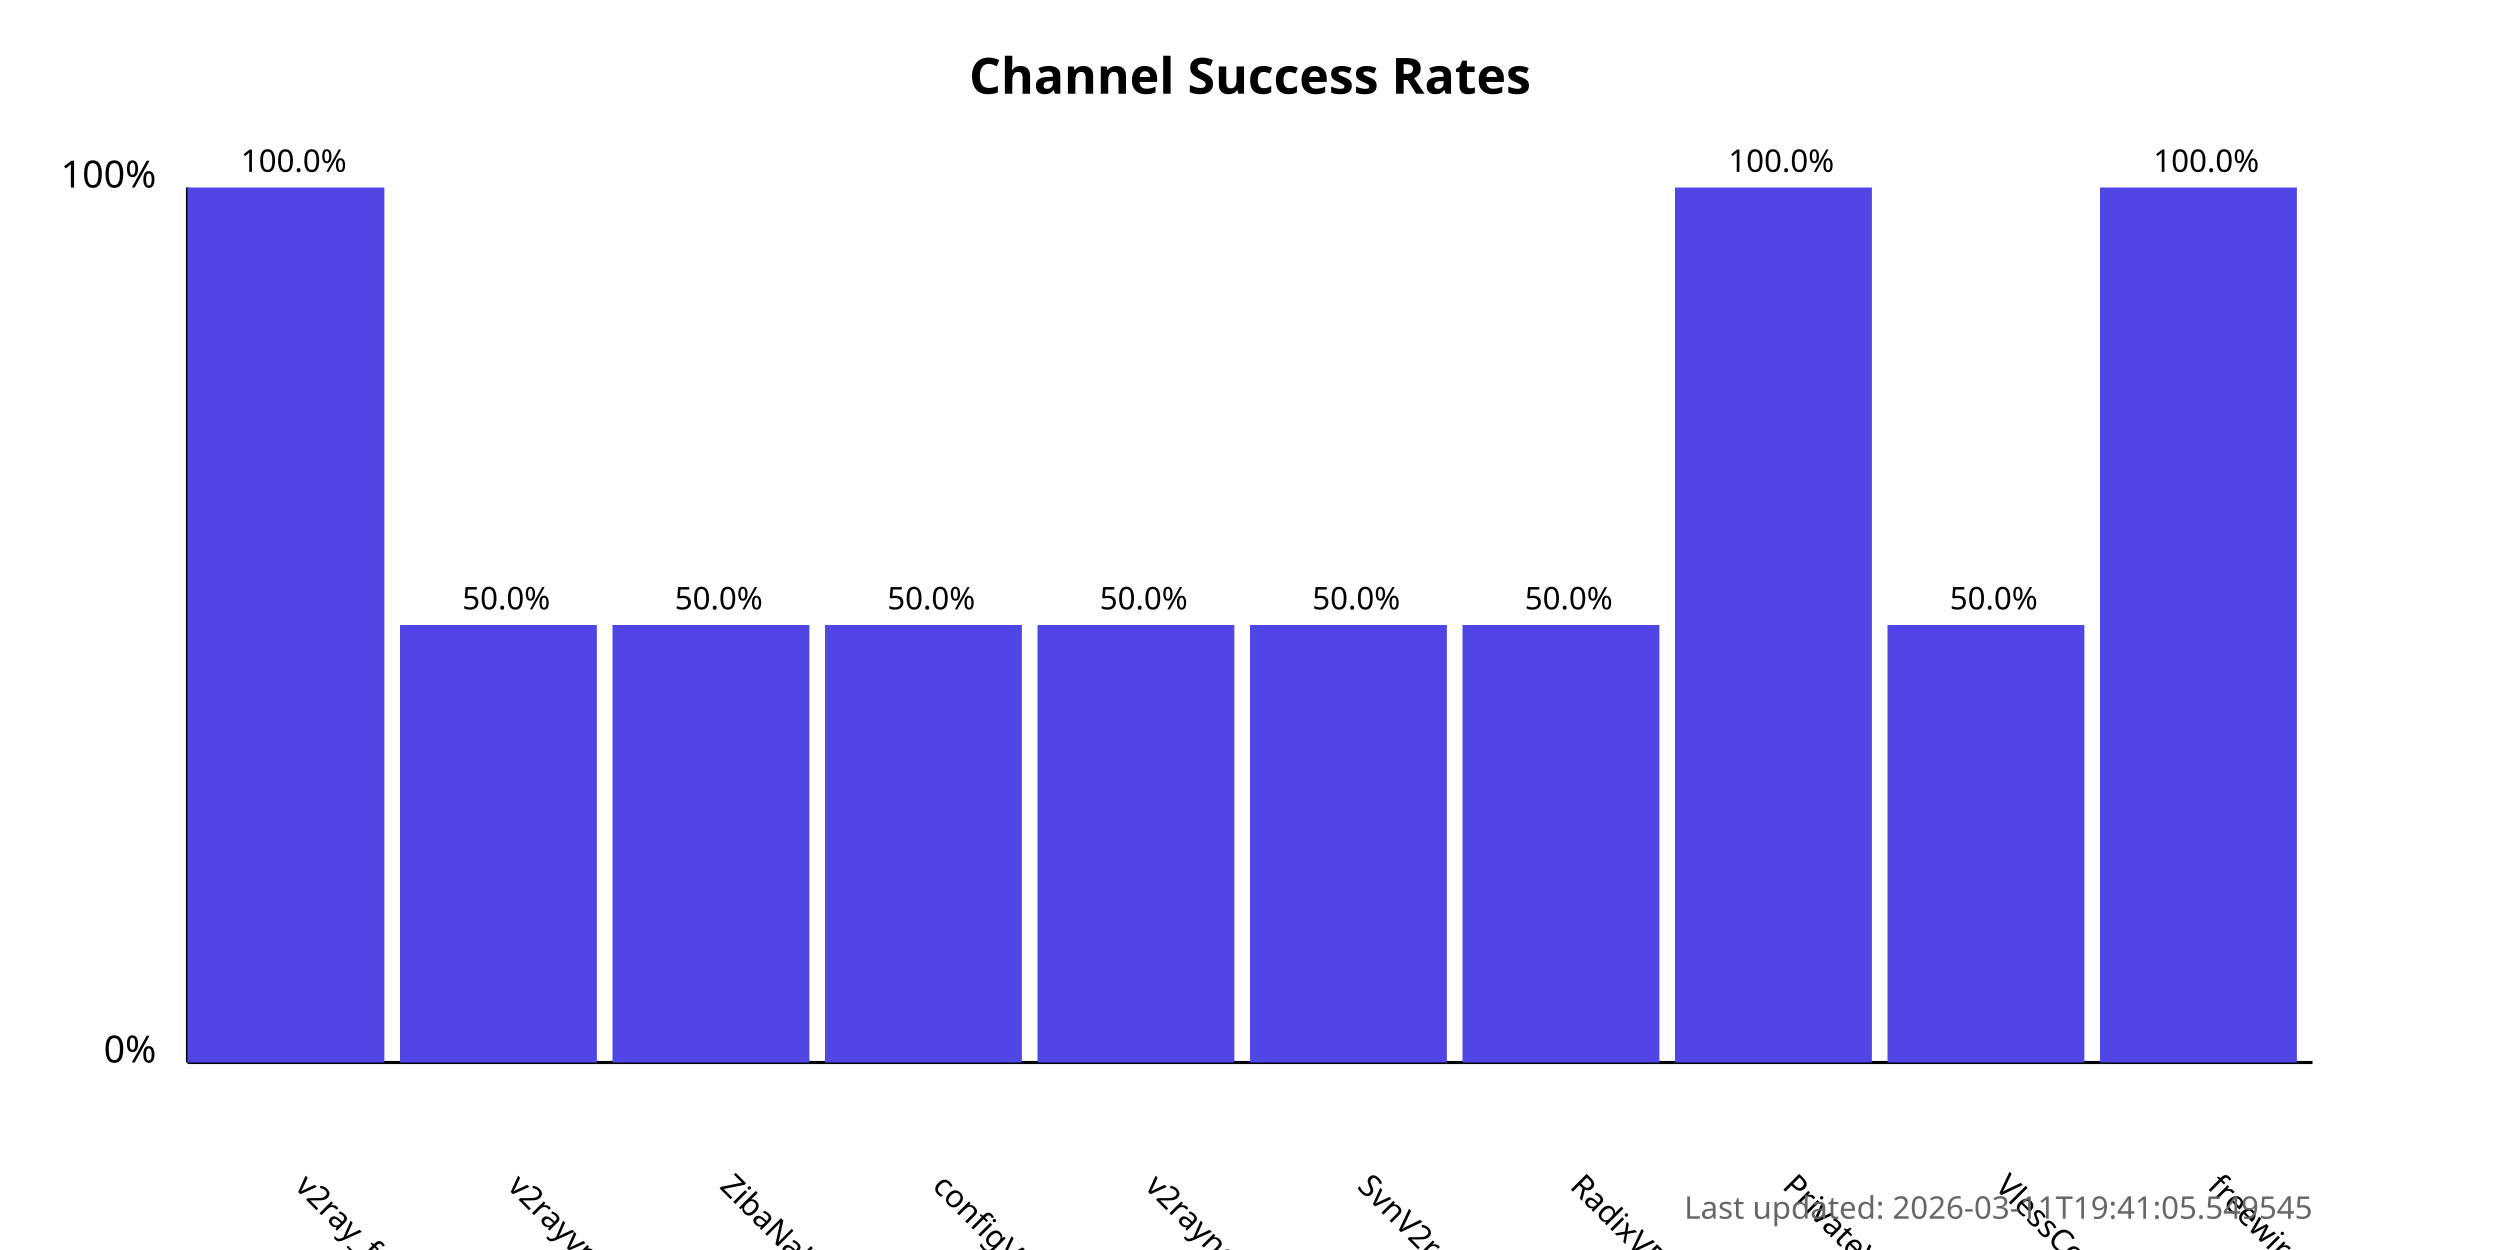
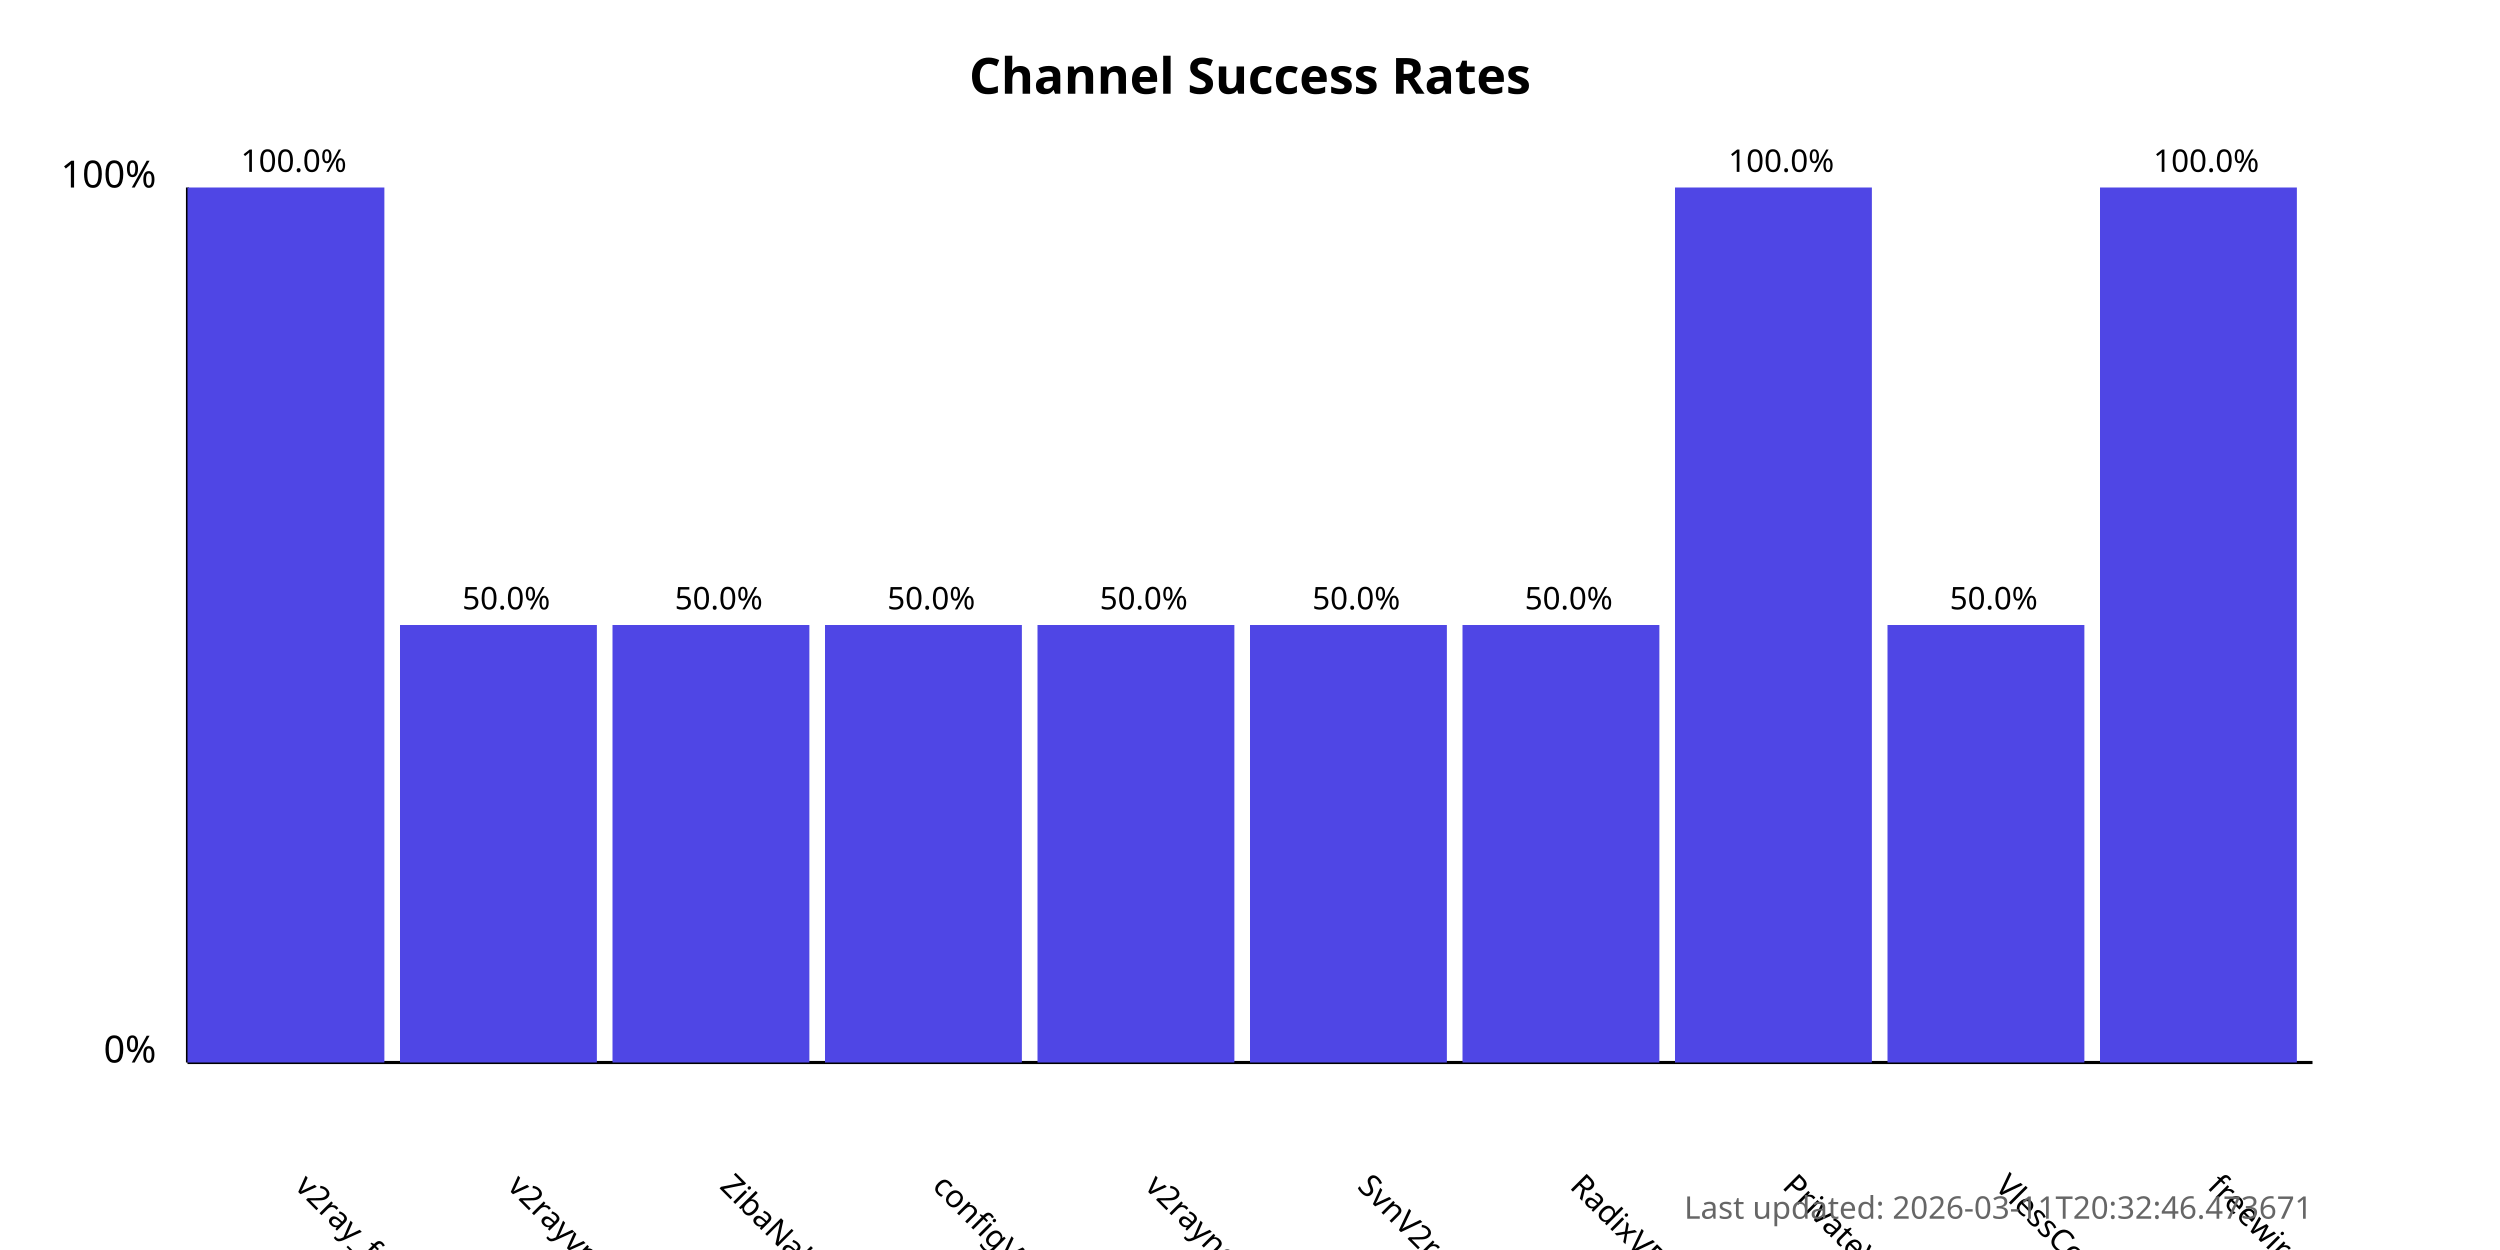
<svg xmlns="http://www.w3.org/2000/svg" width="800" height="400">
  <style>
            .chart-title { font: bold 16px sans-serif; }
            .axis-label { font: 12px sans-serif; }
            .tick-label { font: 10px sans-serif; }
            .bar { fill: #4f46e5; }
            .bar:hover { fill: #6366f1; }
            .timestamp { font: 10px sans-serif; fill: #666; }
        </style>
  <text x="400.0" y="30" text-anchor="middle" class="chart-title">
            Channel Success Rates
        </text>
  <line x1="60" y1="340" x2="60" y2="60" stroke="black" stroke-width="1" />
  <line x1="60" y1="340" x2="740" y2="340" stroke="black" stroke-width="1" />
  <text x="50" y="340" text-anchor="end" class="axis-label">0%</text>
  <text x="50" y="60" text-anchor="end" class="axis-label">100%</text>
  <g>
    <rect x="60" y="60.0" width="63.0" height="280.0" class="bar" />
    <text x="94.0" y="380" transform="rotate(45, 94.0, 380)" text-anchor="start" class="tick-label">
                v2ray_free_conf
            </text>
    <text x="94.0" y="55.0" text-anchor="middle" class="tick-label">
                100.0%
            </text>
  </g>
  <g>
    <rect x="128.0" y="200.0" width="63.0" height="140.0" class="bar" />
    <text x="162.0" y="380" transform="rotate(45, 162.0, 380)" text-anchor="start" class="tick-label">
                v2rayvpno
            </text>
    <text x="162.0" y="195.0" text-anchor="middle" class="tick-label">
                50.0%
            </text>
  </g>
  <g>
    <rect x="196.0" y="200.0" width="63.0" height="140.0" class="bar" />
    <text x="230.0" y="380" transform="rotate(45, 230.0, 380)" text-anchor="start" class="tick-label">
                ZibaNabz
            </text>
    <text x="230.0" y="195.0" text-anchor="middle" class="tick-label">
                50.0%
            </text>
  </g>
  <g>
    <rect x="264.0" y="200.0" width="63.0" height="140.0" class="bar" />
    <text x="298.0" y="380" transform="rotate(45, 298.0, 380)" text-anchor="start" class="tick-label">
                configV2rayForFree
            </text>
    <text x="298.0" y="195.0" text-anchor="middle" class="tick-label">
                50.0%
            </text>
  </g>
  <g>
    <rect x="332.0" y="200.0" width="63.0" height="140.0" class="bar" />
    <text x="366.0" y="380" transform="rotate(45, 366.0, 380)" text-anchor="start" class="tick-label">
                v2rayngvpn
            </text>
    <text x="366.0" y="195.0" text-anchor="middle" class="tick-label">
                50.0%
            </text>
  </g>
  <g>
    <rect x="400.0" y="200.0" width="63.0" height="140.0" class="bar" />
    <text x="434.0" y="380" transform="rotate(45, 434.0, 380)" text-anchor="start" class="tick-label">
                SvnV2ray
            </text>
    <text x="434.0" y="195.0" text-anchor="middle" class="tick-label">
                50.0%
            </text>
  </g>
  <g>
    <rect x="468.0" y="200.0" width="63.0" height="140.0" class="bar" />
    <text x="502.0" y="380" transform="rotate(45, 502.0, 380)" text-anchor="start" class="tick-label">
                RadixVPN
            </text>
    <text x="502.0" y="195.0" text-anchor="middle" class="tick-label">
                50.0%
            </text>
  </g>
  <g>
    <rect x="536.0" y="60.0" width="63.0" height="280.0" class="bar" />
    <text x="570.0" y="380" transform="rotate(45, 570.0, 380)" text-anchor="start" class="tick-label">
                PrivateVPNs
            </text>
    <text x="570.0" y="55.0" text-anchor="middle" class="tick-label">
                100.0%
            </text>
  </g>
  <g>
    <rect x="604.0" y="200.0" width="63.0" height="140.0" class="bar" />
    <text x="638.0" y="380" transform="rotate(45, 638.0, 380)" text-anchor="start" class="tick-label">
                VlessConfig
            </text>
    <text x="638.0" y="195.0" text-anchor="middle" class="tick-label">
                50.0%
            </text>
  </g>
  <g>
    <rect x="672.0" y="60.0" width="63.0" height="280.0" class="bar" />
    <text x="706.0" y="380" transform="rotate(45, 706.0, 380)" text-anchor="start" class="tick-label">
                freewireguard
            </text>
    <text x="706.0" y="55.0" text-anchor="middle" class="tick-label">
                100.0%
            </text>
  </g>
  <text x="740" y="390" text-anchor="end" class="timestamp">
-             Last updated: 2026-03-11T19:41:05.549545
+             Last updated: 2026-03-11T20:32:46.473671
        </text>
</svg>
